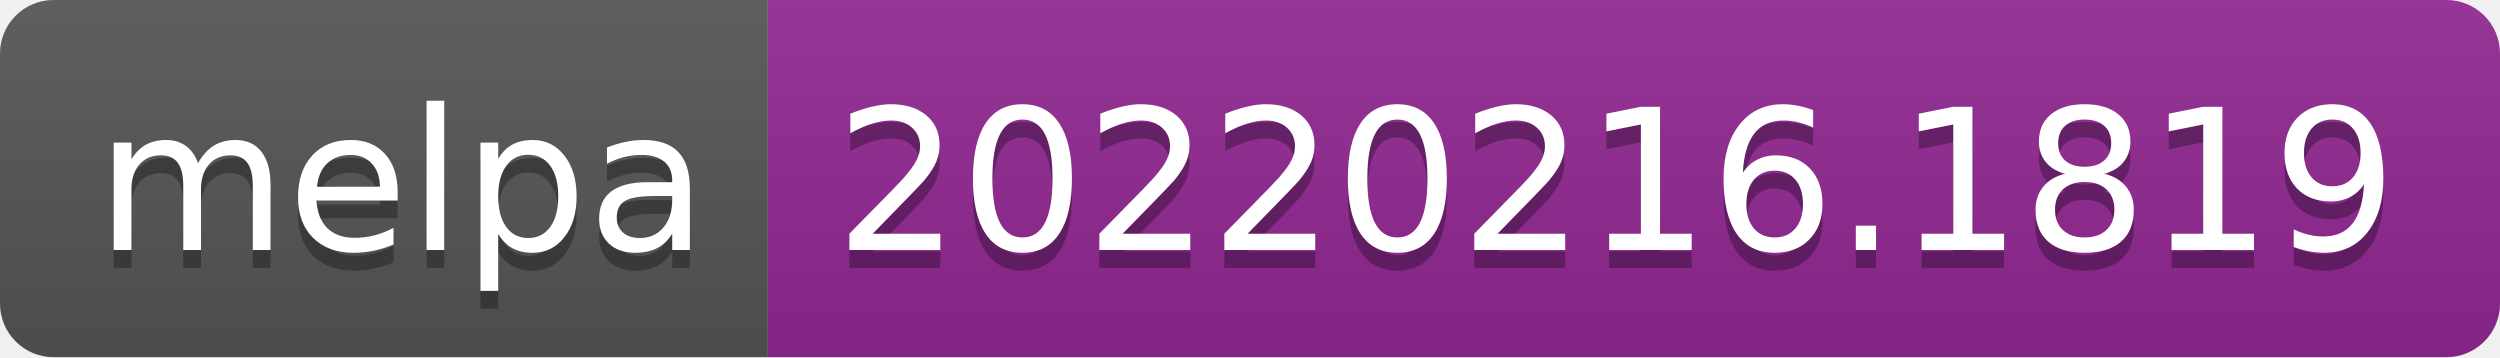
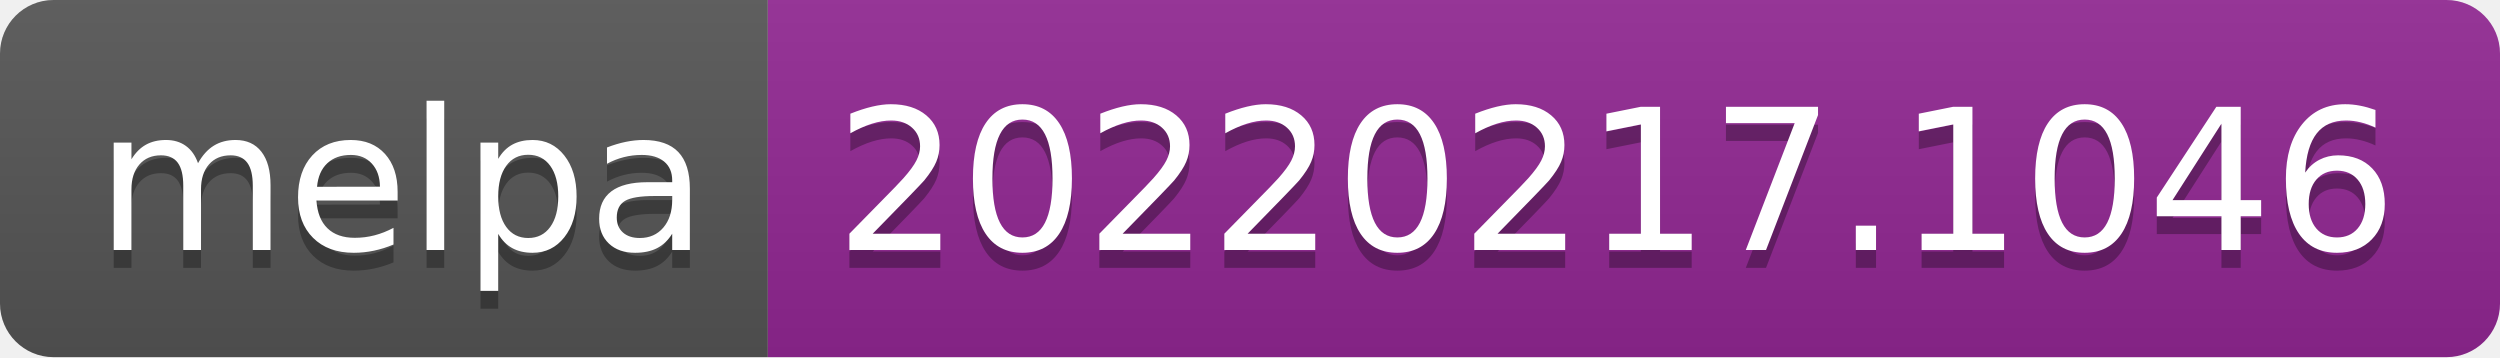
- <svg xmlns="http://www.w3.org/2000/svg" width="140" height="20" role="img" aria-label="melpa: 20220216.1819">
+ <svg xmlns="http://www.w3.org/2000/svg" width="140" height="20" role="img" aria-label="melpa: 20220217.1046">
  <linearGradient id="s" x2="0" y2="100%">
    <stop offset="0" stop-color="#bbb" stop-opacity=".1" />
    <stop offset="1" stop-opacity=".1" />
  </linearGradient>
  <clipPath id="r">
    <rect width="140" height="20" rx="3" fill="#fff" />
  </clipPath>
  <g clip-path="url(#r)">
    <rect width="43" height="20" fill="#555" />
    <rect x="43" width="97" height="20" fill="#922793" />
    <rect width="140" height="20" fill="url(#s)" />
  </g>
  <g fill="#fff" text-anchor="middle" font-family="Verdana,Geneva,DejaVu Sans,sans-serif" text-rendering="geometricPrecision" font-size="110">
    <text aria-hidden="true" x="225" y="150" fill="#010101" fill-opacity=".3" transform="scale(.1)" textLength="330">melpa</text>
    <text x="225" y="140" transform="scale(.1)" fill="#fff" textLength="330">melpa</text>
-     <text aria-hidden="true" x="905" y="150" fill="#010101" fill-opacity=".3" transform="scale(.1)" textLength="870">20220216.1819</text>
-     <text x="905" y="140" transform="scale(.1)" fill="#fff" textLength="870">20220216.1819</text>
+     <text aria-hidden="true" x="905" y="150" fill="#010101" fill-opacity=".3" transform="scale(.1)" textLength="870">20220217.1046</text>
+     <text x="905" y="140" transform="scale(.1)" fill="#fff" textLength="870">20220217.1046</text>
  </g>
</svg>
